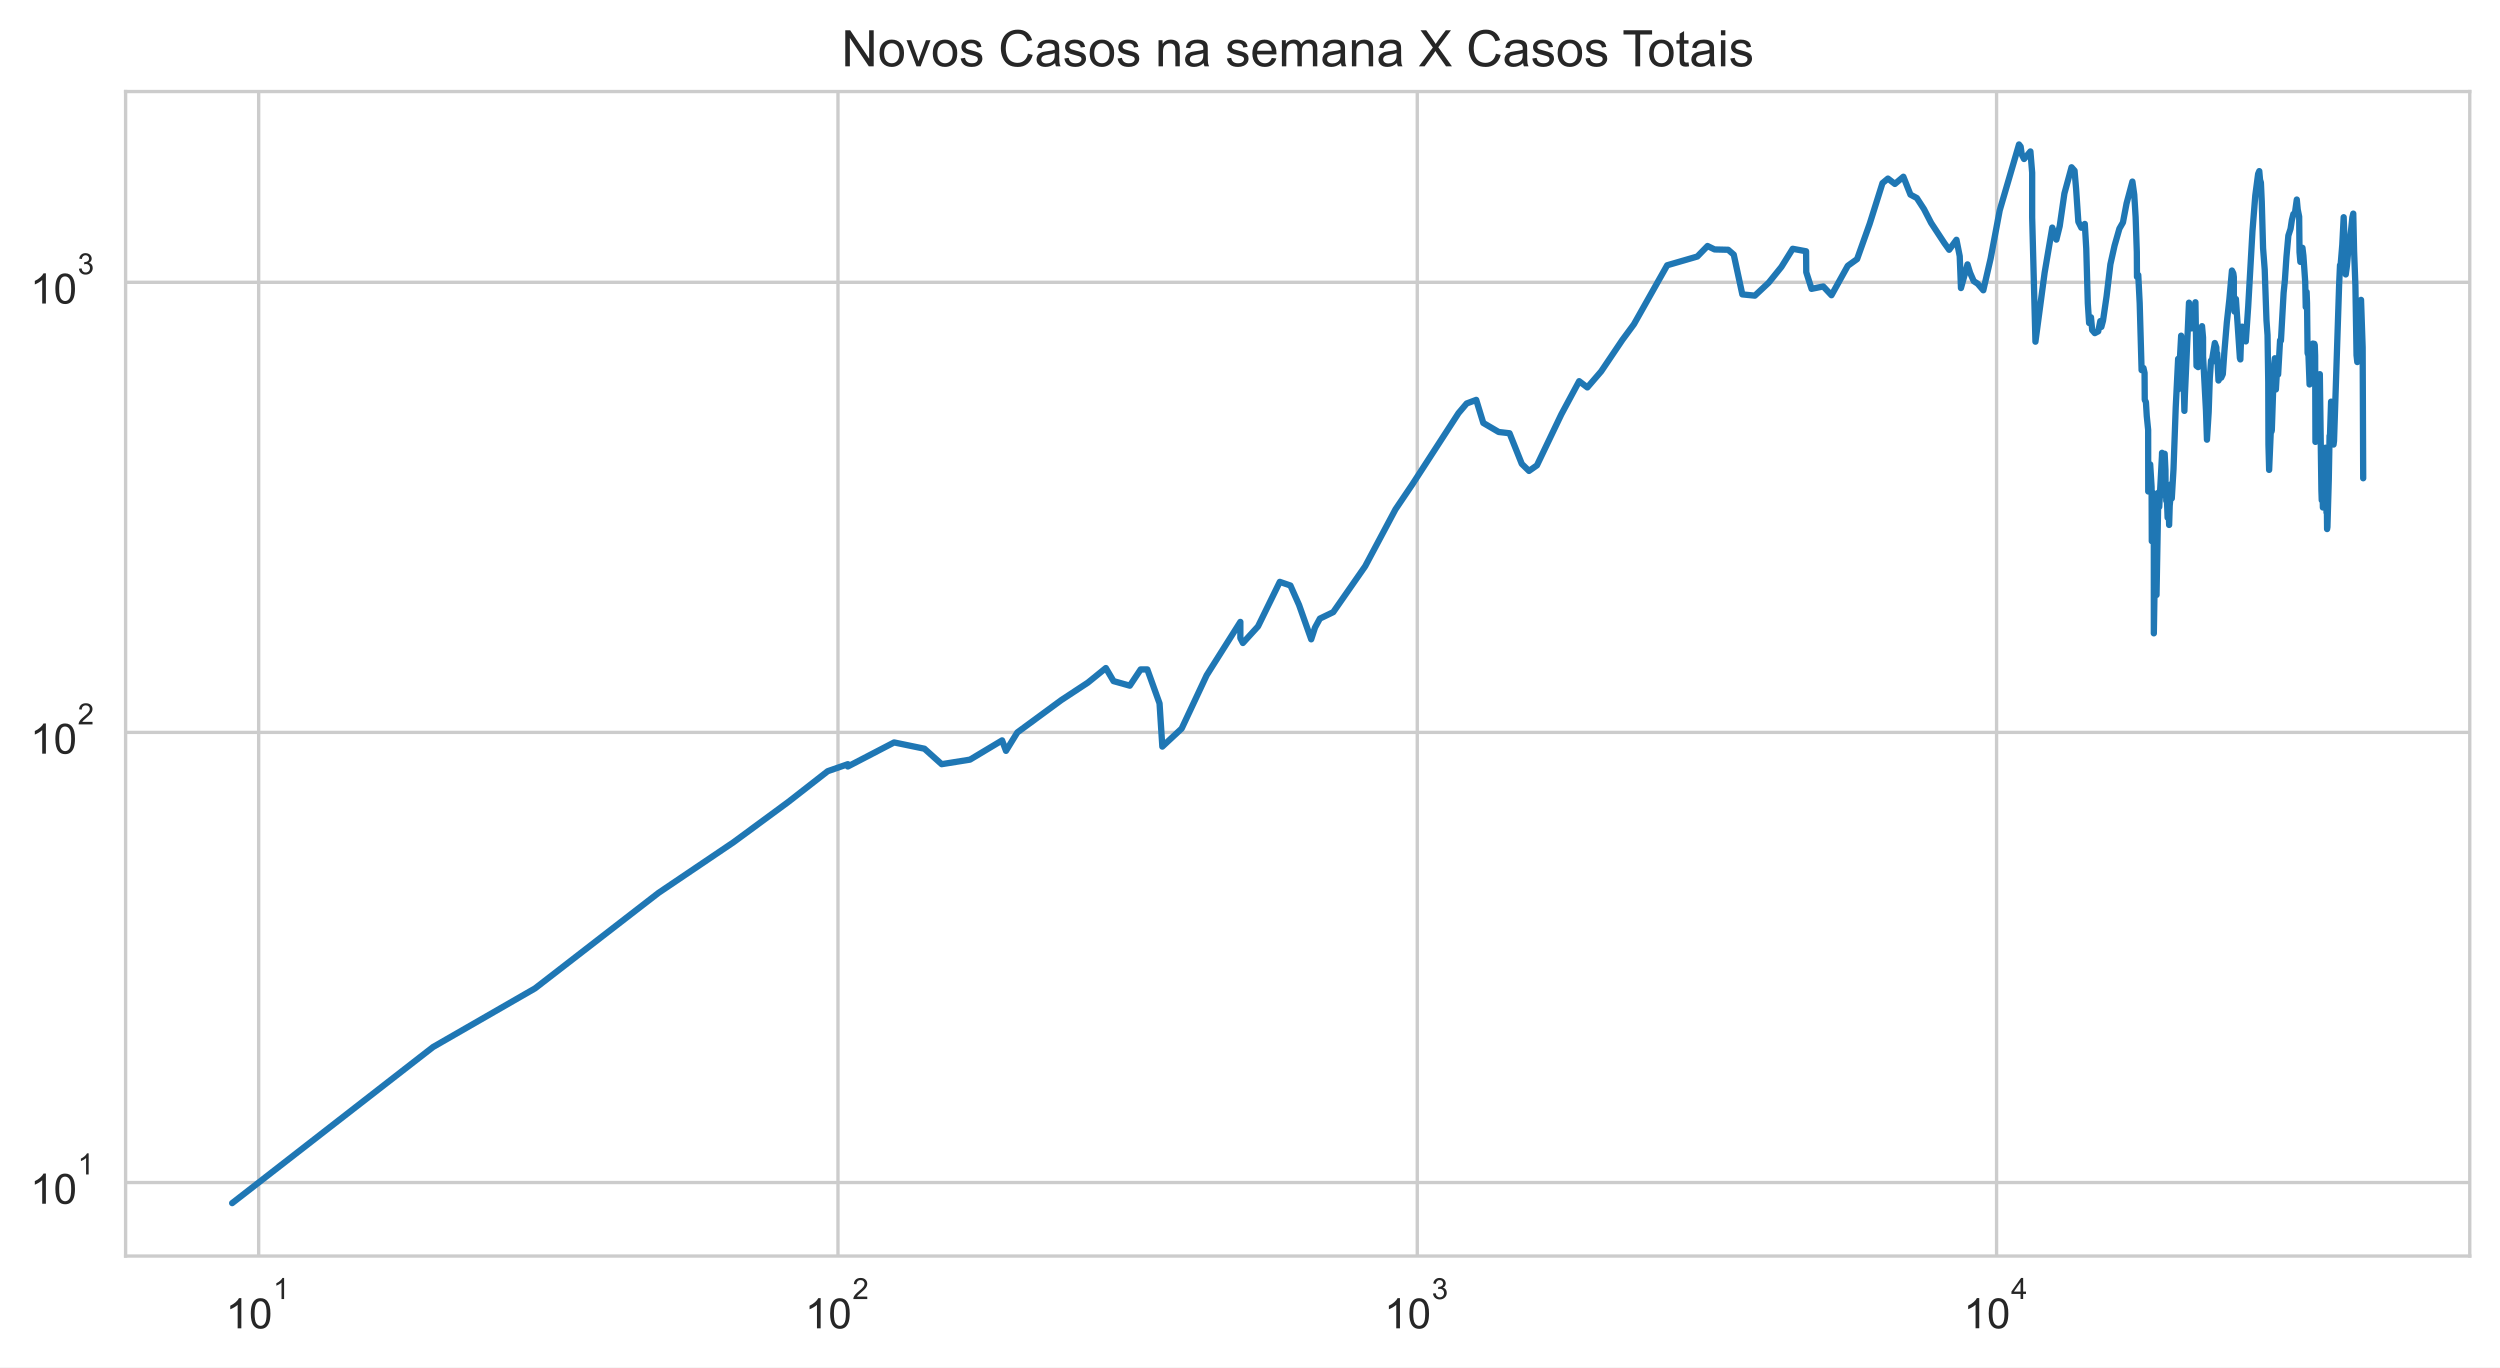
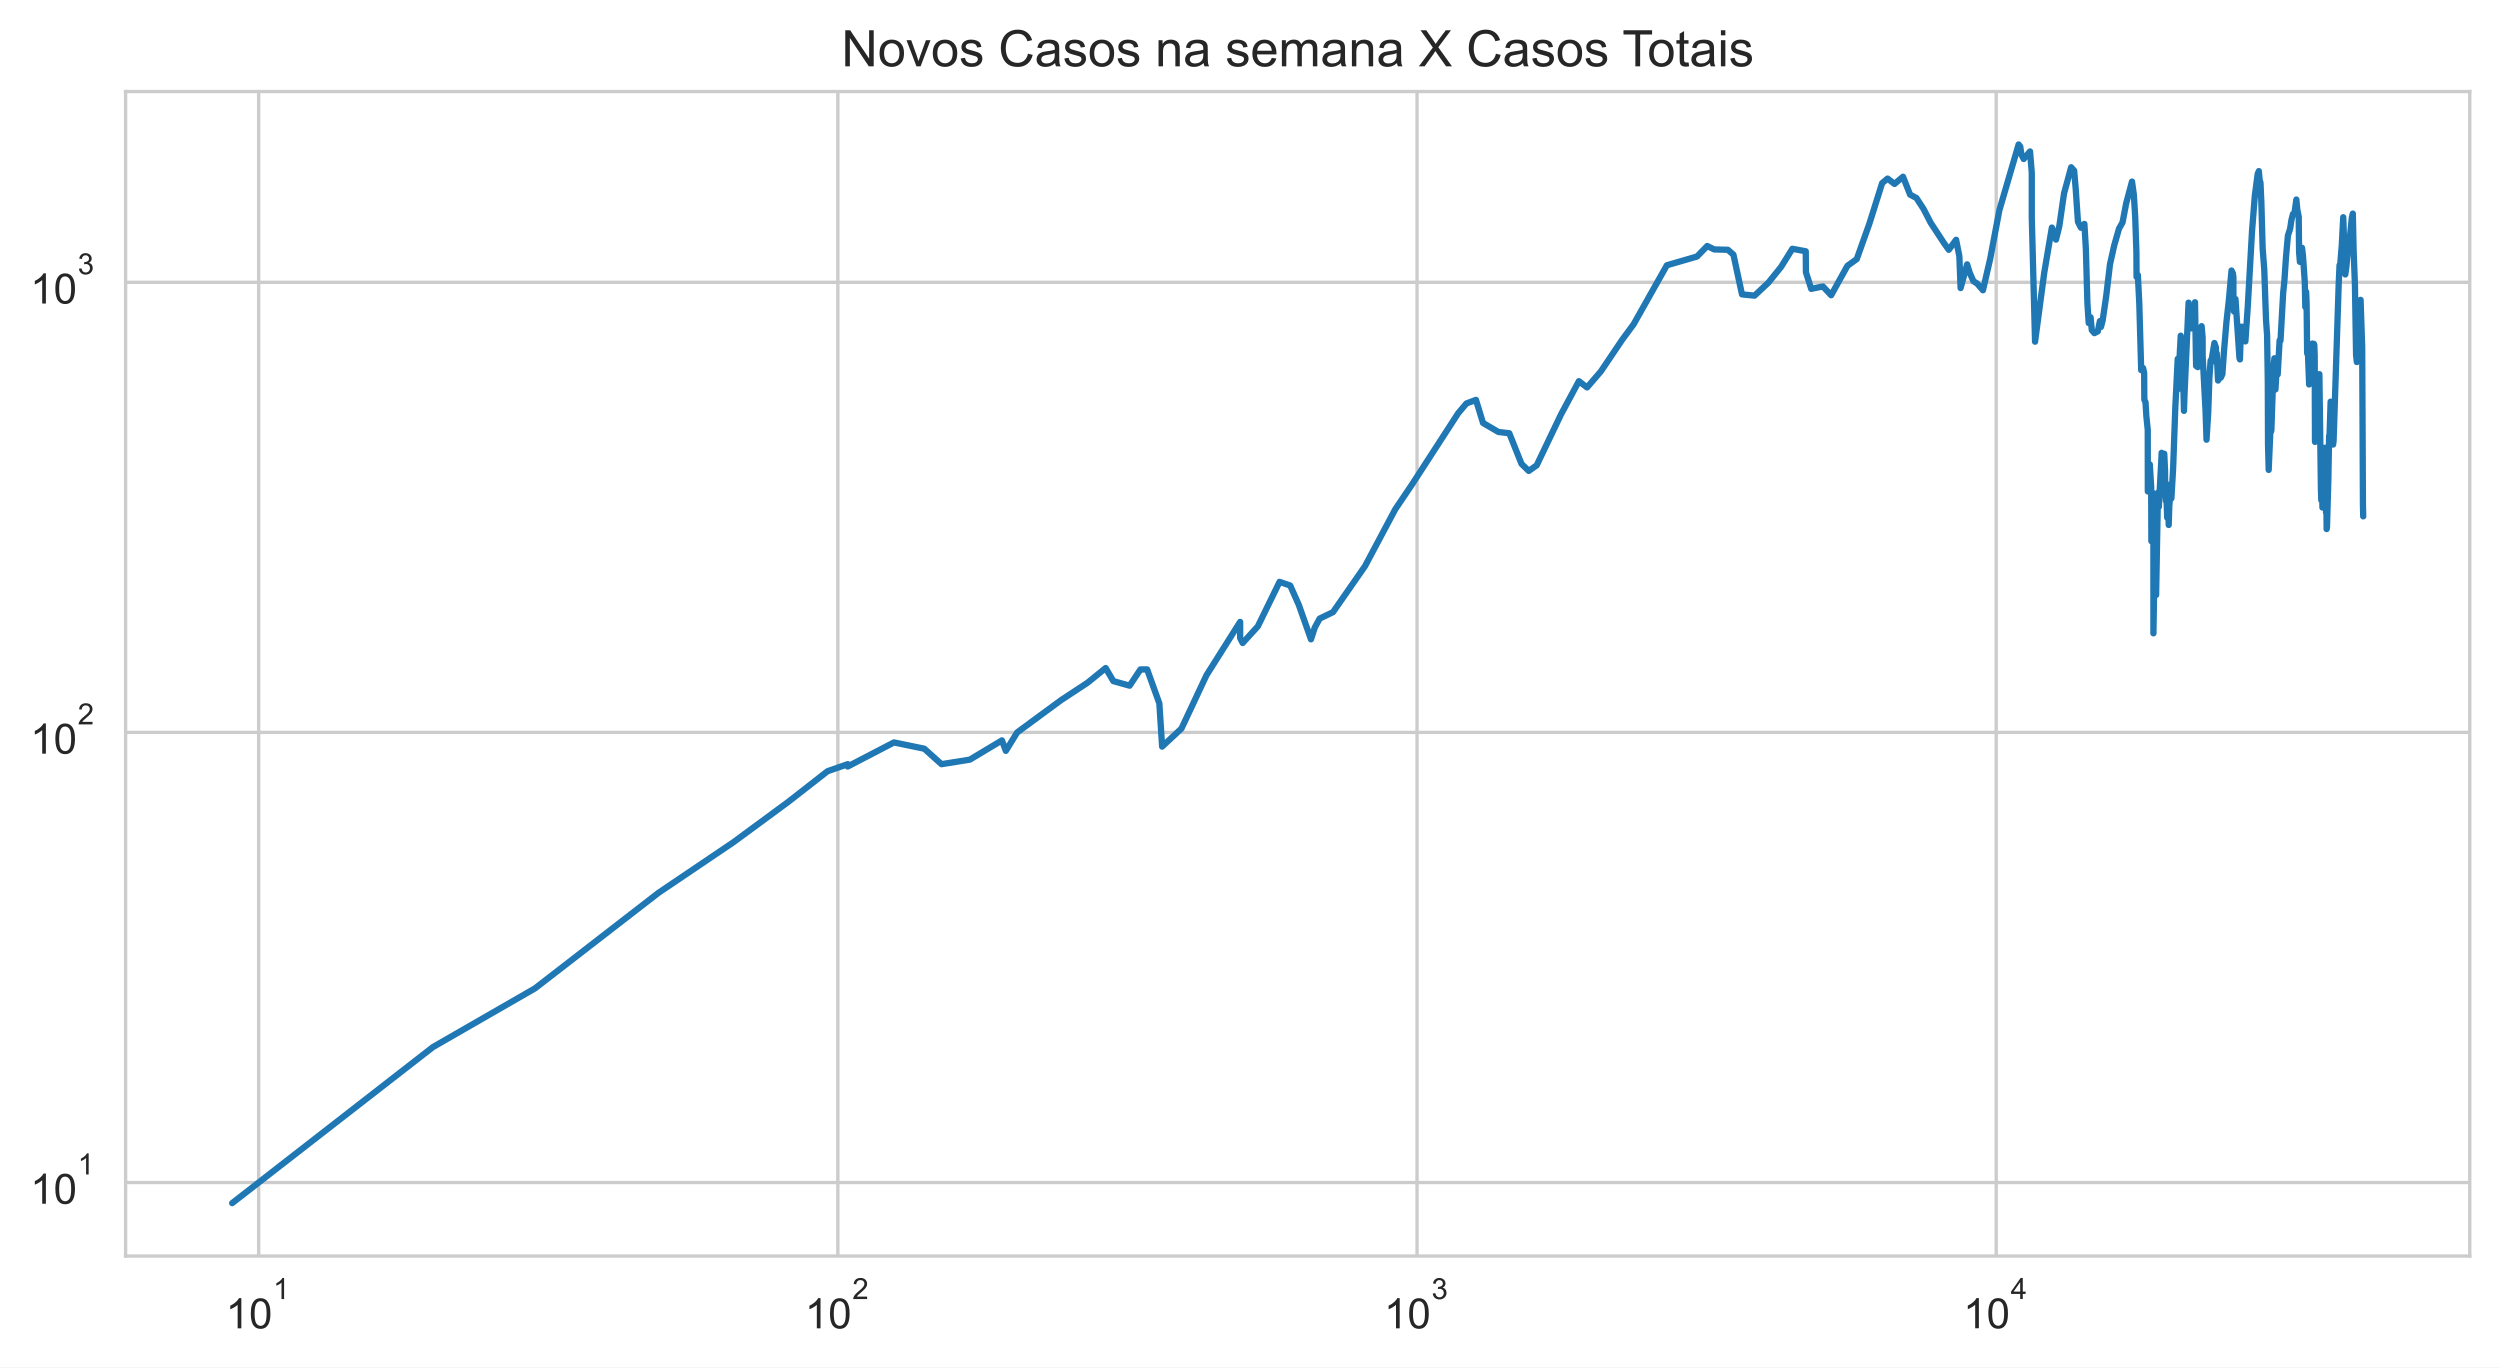
<svg xmlns="http://www.w3.org/2000/svg" xmlns:xlink="http://www.w3.org/1999/xlink" height="325.489pt" version="1.1" viewBox="0 0 595.1 325.489" width="595.1pt">
  <defs>
    <style type="text/css">*{stroke-linecap:butt;stroke-linejoin:round;}</style>
  </defs>
  <g id="figure_1">
    <g id="patch_1">
      <path d="M 0 325.489  L 595.1 325.489  L 595.1 0  L 0 0  z " style="fill:#ffffff;" />
    </g>
    <g id="axes_1">
      <g id="patch_2">
        <path d="M 29.9 298.989  L 587.9 298.989  L 587.9 21.789  L 29.9 21.789  z " style="fill:#ffffff;" />
      </g>
      <g id="matplotlib.axis_1">
        <g id="xtick_1">
          <g id="line2d_1">
-             <path clip-path="url(#pa74aa57297)" d="M 61.573 298.989  L 61.573 21.789  " style="fill:none;stroke:#cccccc;stroke-linecap:round;stroke-width:0.8;" />
+             <path clip-path="url(#p1a466a23d7)" d="M 61.572 298.989  L 61.572 21.789  " style="fill:none;stroke:#cccccc;stroke-linecap:round;stroke-width:0.8;" />
          </g>
          <g id="text_1">
-             <g style="fill:#262626;" transform="translate(53.72348 316.3019)scale(0.1 -0.1)">
+             <g style="fill:#262626;" transform="translate(53.72213 316.3019)scale(0.1 -0.1)">
              <defs>
                <path d="M 2384 0  L 1822 0  L 1822 3584  Q 1619 3391 1289 3197  Q 959 3003 697 2906  L 697 3450  Q 1169 3672 1522 3987  Q 1875 4303 2022 4600  L 2384 4600  L 2384 0  z " id="ArialMT-31" transform="scale(0.015625)" />
                <path d="M 266 2259  Q 266 3072 433 3567  Q 600 4063 929 4331  Q 1259 4600 1759 4600  Q 2128 4600 2406 4451  Q 2684 4303 2865 4023  Q 3047 3744 3150 3342  Q 3253 2941 3253 2259  Q 3253 1453 3087 958  Q 2922 463 2592 192  Q 2263 -78 1759 -78  Q 1097 -78 719 397  Q 266 969 266 2259  z M 844 2259  Q 844 1131 1108 757  Q 1372 384 1759 384  Q 2147 384 2411 759  Q 2675 1134 2675 2259  Q 2675 3391 2411 3762  Q 2147 4134 1753 4134  Q 1366 4134 1134 3806  Q 844 3388 844 2259  z " id="ArialMT-30" transform="scale(0.015625)" />
              </defs>
              <use transform="translate(0 0.99375)" xlink:href="#ArialMT-31" />
              <use transform="translate(55.61523 0.99375)" xlink:href="#ArialMT-30" />
              <use transform="translate(112.9728 70.6875)scale(0.7)" xlink:href="#ArialMT-31" />
            </g>
          </g>
        </g>
        <g id="xtick_2">
          <g id="line2d_2">
-             <path clip-path="url(#pa74aa57297)" d="M 199.471 298.989  L 199.471 21.789  " style="fill:none;stroke:#cccccc;stroke-linecap:round;stroke-width:0.8;" />
+             <path clip-path="url(#p1a466a23d7)" d="M 199.44 298.989  L 199.44 21.789  " style="fill:none;stroke:#cccccc;stroke-linecap:round;stroke-width:0.8;" />
          </g>
          <g id="text_2">
-             <g style="fill:#262626;" transform="translate(191.6211 316.3019)scale(0.1 -0.1)">
+             <g style="fill:#262626;" transform="translate(191.5902 316.3019)scale(0.1 -0.1)">
              <defs>
                <path d="M 3222 541  L 3222 0  L 194 0  Q 188 203 259 391  Q 375 700 629 1000  Q 884 1300 1366 1694  Q 2113 2306 2375 2664  Q 2638 3022 2638 3341  Q 2638 3675 2398 3904  Q 2159 4134 1775 4134  Q 1369 4134 1125 3890  Q 881 3647 878 3216  L 300 3275  Q 359 3922 746 4261  Q 1134 4600 1788 4600  Q 2447 4600 2831 4234  Q 3216 3869 3216 3328  Q 3216 3053 3103 2787  Q 2991 2522 2730 2228  Q 2469 1934 1863 1422  Q 1356 997 1212 845  Q 1069 694 975 541  L 3222 541  z " id="ArialMT-32" transform="scale(0.015625)" />
              </defs>
              <use transform="translate(0 0.99375)" xlink:href="#ArialMT-31" />
              <use transform="translate(55.61523 0.99375)" xlink:href="#ArialMT-30" />
              <use transform="translate(112.9728 70.6875)scale(0.7)" xlink:href="#ArialMT-32" />
            </g>
          </g>
        </g>
        <g id="xtick_3">
          <g id="line2d_3">
-             <path clip-path="url(#pa74aa57297)" d="M 337.369 298.989  L 337.369 21.789  " style="fill:none;stroke:#cccccc;stroke-linecap:round;stroke-width:0.8;" />
+             <path clip-path="url(#p1a466a23d7)" d="M 337.308 298.989  L 337.308 21.789  " style="fill:none;stroke:#cccccc;stroke-linecap:round;stroke-width:0.8;" />
          </g>
          <g id="text_3">
-             <g style="fill:#262626;" transform="translate(329.5186 316.3019)scale(0.1 -0.1)">
+             <g style="fill:#262626;" transform="translate(329.4582 316.3019)scale(0.1 -0.1)">
              <defs>
                <path d="M 269 1209  L 831 1284  Q 928 806 1161 595  Q 1394 384 1728 384  Q 2125 384 2398 659  Q 2672 934 2672 1341  Q 2672 1728 2419 1979  Q 2166 2231 1775 2231  Q 1616 2231 1378 2169  L 1441 2663  Q 1497 2656 1531 2656  Q 1891 2656 2178 2843  Q 2466 3031 2466 3422  Q 2466 3731 2256 3934  Q 2047 4138 1716 4138  Q 1388 4138 1169 3931  Q 950 3725 888 3313  L 325 3413  Q 428 3978 793 4289  Q 1159 4600 1703 4600  Q 2078 4600 2393 4439  Q 2709 4278 2876 4000  Q 3044 3722 3044 3409  Q 3044 3113 2884 2869  Q 2725 2625 2413 2481  Q 2819 2388 3044 2092  Q 3269 1797 3269 1353  Q 3269 753 2831 336  Q 2394 -81 1725 -81  Q 1122 -81 723 278  Q 325 638 269 1209  z " id="ArialMT-33" transform="scale(0.015625)" />
              </defs>
              <use transform="translate(0 0.99375)" xlink:href="#ArialMT-31" />
              <use transform="translate(55.61523 0.99375)" xlink:href="#ArialMT-30" />
              <use transform="translate(112.9728 70.6875)scale(0.7)" xlink:href="#ArialMT-33" />
            </g>
          </g>
        </g>
        <g id="xtick_4">
          <g id="line2d_4">
-             <path clip-path="url(#pa74aa57297)" d="M 475.266 298.989  L 475.266 21.789  " style="fill:none;stroke:#cccccc;stroke-linecap:round;stroke-width:0.8;" />
+             <path clip-path="url(#p1a466a23d7)" d="M 475.176 298.989  L 475.176 21.789  " style="fill:none;stroke:#cccccc;stroke-linecap:round;stroke-width:0.8;" />
          </g>
          <g id="text_4">
-             <g style="fill:#262626;" transform="translate(467.4162 316.2019)scale(0.1 -0.1)">
+             <g style="fill:#262626;" transform="translate(467.3263 316.2019)scale(0.1 -0.1)">
              <defs>
                <path d="M 2069 0  L 2069 1097  L 81 1097  L 81 1613  L 2172 4581  L 2631 4581  L 2631 1613  L 3250 1613  L 3250 1097  L 2631 1097  L 2631 0  L 2069 0  z M 2069 1613  L 2069 3678  L 634 1613  L 2069 1613  z " id="ArialMT-34" transform="scale(0.015625)" />
              </defs>
              <use transform="translate(0 0.201563)" xlink:href="#ArialMT-31" />
              <use transform="translate(55.61523 0.201563)" xlink:href="#ArialMT-30" />
              <use transform="translate(112.9728 69.89531)scale(0.7)" xlink:href="#ArialMT-34" />
            </g>
          </g>
        </g>
        <g id="xtick_5" />
        <g id="xtick_6" />
        <g id="xtick_7" />
        <g id="xtick_8" />
        <g id="xtick_9" />
        <g id="xtick_10" />
        <g id="xtick_11" />
        <g id="xtick_12" />
        <g id="xtick_13" />
        <g id="xtick_14" />
        <g id="xtick_15" />
        <g id="xtick_16" />
        <g id="xtick_17" />
        <g id="xtick_18" />
        <g id="xtick_19" />
        <g id="xtick_20" />
        <g id="xtick_21" />
        <g id="xtick_22" />
        <g id="xtick_23" />
        <g id="xtick_24" />
        <g id="xtick_25" />
        <g id="xtick_26" />
        <g id="xtick_27" />
        <g id="xtick_28" />
        <g id="xtick_29" />
        <g id="xtick_30" />
        <g id="xtick_31" />
        <g id="xtick_32" />
        <g id="xtick_33" />
        <g id="xtick_34" />
        <g id="xtick_35" />
        <g id="xtick_36" />
        <g id="xtick_37" />
      </g>
      <g id="matplotlib.axis_2">
        <g id="ytick_1">
          <g id="line2d_5">
-             <path clip-path="url(#pa74aa57297)" d="M 29.9 281.487  L 587.9 281.487  " style="fill:none;stroke:#cccccc;stroke-linecap:round;stroke-width:0.8;" />
+             <path clip-path="url(#p1a466a23d7)" d="M 29.9 281.487  L 587.9 281.487  " style="fill:none;stroke:#cccccc;stroke-linecap:round;stroke-width:0.8;" />
          </g>
          <g id="text_5">
            <g style="fill:#262626;" transform="translate(7.2 286.643)scale(0.1 -0.1)">
              <use transform="translate(0 0.99375)" xlink:href="#ArialMT-31" />
              <use transform="translate(55.61523 0.99375)" xlink:href="#ArialMT-30" />
              <use transform="translate(112.9728 70.6875)scale(0.7)" xlink:href="#ArialMT-31" />
            </g>
          </g>
        </g>
        <g id="ytick_2">
          <g id="line2d_6">
-             <path clip-path="url(#pa74aa57297)" d="M 29.9 174.342  L 587.9 174.342  " style="fill:none;stroke:#cccccc;stroke-linecap:round;stroke-width:0.8;" />
+             <path clip-path="url(#p1a466a23d7)" d="M 29.9 174.342  L 587.9 174.342  " style="fill:none;stroke:#cccccc;stroke-linecap:round;stroke-width:0.8;" />
          </g>
          <g id="text_6">
            <g style="fill:#262626;" transform="translate(7.2 179.4987)scale(0.1 -0.1)">
              <use transform="translate(0 0.99375)" xlink:href="#ArialMT-31" />
              <use transform="translate(55.61523 0.99375)" xlink:href="#ArialMT-30" />
              <use transform="translate(112.9728 70.6875)scale(0.7)" xlink:href="#ArialMT-32" />
            </g>
          </g>
        </g>
        <g id="ytick_3">
          <g id="line2d_7">
-             <path clip-path="url(#pa74aa57297)" d="M 29.9 67.198  L 587.9 67.198  " style="fill:none;stroke:#cccccc;stroke-linecap:round;stroke-width:0.8;" />
+             <path clip-path="url(#p1a466a23d7)" d="M 29.9 67.198  L 587.9 67.198  " style="fill:none;stroke:#cccccc;stroke-linecap:round;stroke-width:0.8;" />
          </g>
          <g id="text_7">
            <g style="fill:#262626;" transform="translate(7.2 72.35434)scale(0.1 -0.1)">
              <use transform="translate(0 0.99375)" xlink:href="#ArialMT-31" />
              <use transform="translate(55.61523 0.99375)" xlink:href="#ArialMT-30" />
              <use transform="translate(112.9728 70.6875)scale(0.7)" xlink:href="#ArialMT-33" />
            </g>
          </g>
        </g>
        <g id="ytick_4" />
        <g id="ytick_5" />
        <g id="ytick_6" />
        <g id="ytick_7" />
        <g id="ytick_8" />
        <g id="ytick_9" />
        <g id="ytick_10" />
        <g id="ytick_11" />
        <g id="ytick_12" />
        <g id="ytick_13" />
        <g id="ytick_14" />
        <g id="ytick_15" />
        <g id="ytick_16" />
        <g id="ytick_17" />
        <g id="ytick_18" />
        <g id="ytick_19" />
        <g id="ytick_20" />
        <g id="ytick_21" />
        <g id="ytick_22" />
        <g id="ytick_23" />
      </g>
      <g id="line2d_8">
-         <path clip-path="url(#pa74aa57297)" d="M 55.264 286.389  L 103.085 249.233  L 127.367 235.269  L 156.75 212.544  L 174.587 200.499  L 187.586 190.939  L 197.026 183.577  L 201.82 181.905  L 201.82 182.455  L 212.835 176.729  L 220.048 178.222  L 224.152 181.905  L 230.896 180.823  L 238.538 176.242  L 239.466 178.731  L 242.168 174.342  L 252.645 166.641  L 258.955 162.493  L 263.235 159.019  L 265.065 162.134  L 268.943 163.22  L 271.515 159.355  L 273.112 159.355  L 276.017 167.436  L 276.681 177.719  L 281.284 173.421  L 287.241 160.724  L 295.255 148.037  L 295.255 151.894  L 295.857 153.057  L 299.46 149.107  L 304.643 138.508  L 307.174 139.377  L 309.221 143.988  L 312.12 152.182  L 313.026 149.378  L 314.184 147.251  L 317.361 145.716  L 324.97 134.783  L 332.179 121.248  L 336.22 115.258  L 347.179 98.348  L 349.13 96.043  L 351.399 95.186  L 353.081 100.678  L 356.744 102.829  L 359.331 103.13  L 362.247 110.42  L 363.962 112.1  L 365.852 110.775  L 371.665 98.622  L 375.903 90.736  L 377.853 92.226  L 381.142 88.403  L 386.199 80.896  L 388.944 77.176  L 396.853 63.145  L 404.034 61.06  L 406.464 58.559  L 408.14 59.378  L 411.376 59.457  L 412.702 60.614  L 414.743 70.077  L 417.728 70.375  L 421.017 67.291  L 424.05 63.531  L 426.736 59.221  L 429.922 59.813  L 429.96 64.795  L 431.223 68.76  L 434.006 68.186  L 435.965 70.276  L 439.843 63.274  L 442.062 61.676  L 445.072 53.234  L 448.107 43.587  L 449.403 42.507  L 451.058 43.783  L 453.079 42.071  L 454.764 46.327  L 456.279 47.137  L 457.99 49.78  L 459.684 53.062  L 462.838 57.869  L 463.977 59.457  L 465.716 57.076  L 466.491 60.979  L 466.788 68.567  L 468.341 62.933  L 468.963 64.928  L 469.828 66.92  L 470.759 67.525  L 472.106 69.098  L 473.854 61.511  L 476.01 50.069  L 480.603 34.389  L 480.991 34.898  L 481.267 36.796  L 481.807 37.848  L 483.318 36.051  L 483.735 41.105  L 483.735 51.741  L 484.515 81.335  L 486.702 64.928  L 488.52 54.174  L 489.5 57.039  L 490.293 53.823  L 491.41 46.061  L 493.11 39.821  L 493.826 40.629  L 494.194 44.951  L 494.729 52.788  L 495.438 54.209  L 496.266 53.303  L 496.611 59.182  L 496.979 72.152  L 497.291 76.889  L 497.737 75.533  L 498.024 78.581  L 498.648 79.3  L 499.461 78.879  L 499.955 76.432  L 500.208 77.815  L 500.605 76.319  L 501.451 70.525  L 502.353 62.933  L 503.346 58.482  L 504.504 54.42  L 505.344 52.959  L 506.207 48.424  L 507.599 43.224  L 508.037 46.357  L 508.362 51.674  L 508.647 60.012  L 508.685 65.913  L 508.992 65.463  L 509.332 72.204  L 509.785 88.11  L 510.231 87.603  L 510.491 88.772  L 510.534 95.186  L 510.813 95.699  L 511.017 99.081  L 511.346 102.331  L 511.366 116.989  L 511.621 116.989  L 511.83 110.538  L 512.164 115.916  L 512.212 128.819  L 512.473 117.261  L 512.695 128.47  L 512.698 150.759  L 512.983 133.605  L 513.339 141.626  L 513.339 141.626  L 513.781 117.261  L 513.986 120.657  L 514.628 108.573  L 514.65 107.787  L 514.65 114.997  L 515.058 108.686  L 515.277 108.01  L 515.461 111.856  L 515.513 118.226  L 515.656 118.226  L 515.656 119.212  L 515.72 116.315  L 515.976 123.222  L 516.23 121.248  L 516.339 124.96  L 516.48 120.364  L 516.664 118.365  L 516.795 115.258  L 516.972 118.646  L 517.379 111.735  L 517.908 97.005  L 518.481 85.418  L 518.501 92.706  L 519.201 79.907  L 519.474 82.549  L 519.742 88.403  L 519.97 97.806  L 520.095 94.012  L 520.095 94.012  L 521.067 72.049  L 521.472 77.292  L 521.694 78.167  L 522.018 76.774  L 522.6 71.946  L 522.6 71.946  L 522.857 87.1  L 523.24 87.387  L 523.738 80.337  L 524.171 77.64  L 524.411 80.337  L 524.419 85.144  L 524.427 84.939  L 525.106 97.716  L 525.343 104.666  L 525.754 98.076  L 526.019 90.046  L 526.313 85.833  L 526.568 85.556  L 527.215 81.651  L 527.574 82.678  L 527.654 86.252  L 527.776 84.129  L 528.087 90.582  L 528.46 89.895  L 528.74 89.895  L 529.117 89.068  L 529.503 83.596  L 530.072 76.774  L 530.675 71.281  L 531.29 64.399  L 531.615 65.061  L 531.741 65.958  L 531.741 69.978  L 531.893 74.162  L 532.234 71.179  L 533.182 85.212  L 533.293 85.556  L 533.411 82.098  L 533.719 77.756  L 533.953 80.337  L 534.314 79.846  L 534.593 81.272  L 535.159 72.988  L 536.175 55.026  L 536.847 46.536  L 537.524 41.398  L 537.797 40.734  L 537.976 42.781  L 538.185 43.475  L 538.392 48.083  L 538.701 59.065  L 539.09 64.18  L 539.509 76.206  L 539.763 79.785  L 539.932 91.046  L 539.982 105.825  L 540.143 111.856  L 540.599 101.254  L 540.706 102.729  L 540.782 102.43  L 541.285 87.387  L 541.502 85.281  L 541.597 91.279  L 541.751 92.706  L 542.072 87.243  L 542.287 89.143  L 542.745 81.021  L 542.954 81.084  L 543.593 69.683  L 543.889 66.781  L 544.267 61.142  L 544.721 56.076  L 545.244 54.456  L 545.556 52.38  L 545.918 50.947  L 546.243 51.013  L 546.728 47.501  L 546.951 49.876  L 547.292 51.575  L 547.378 60.012  L 547.577 62.342  L 548.075 58.987  L 548.303 60.897  L 548.735 67.152  L 548.856 73.094  L 549.065 69.487  L 549.166 72.152  L 549.298 84.062  L 549.508 84.6  L 549.768 91.514  L 549.926 89.743  L 550.417 82.162  L 550.557 81.779  L 550.744 82.484  L 550.898 81.842  L 551.006 82.162  L 551.097 84.667  L 551.167 105.189  L 551.746 91.357  L 551.894 91.514  L 552.125 89.895  L 552.129 91.671  L 552.211 89.068  L 552.585 116.718  L 552.667 119.069  L 552.733 113.969  L 552.792 115.783  L 552.862 116.182  L 552.936 120.804  L 553.034 116.853  L 553.129 118.505  L 553.482 107.234  L 553.562 106.578  L 553.662 111.493  L 553.759 111.252  L 553.799 121.997  L 553.88 119.64  L 553.939 125.936  L 554.023 125.445  L 554.344 114.224  L 554.531 103.738  L 554.596 104.666  L 554.89 95.613  L 554.975 101.546  L 555.138 99.452  L 555.475 105.825  L 555.589 104.979  L 555.749 100.202  L 556.806 67.713  L 557.015 63.103  L 557.167 63.018  L 557.557 58.213  L 557.889 51.708  L 558.383 65.328  L 558.653 63.359  L 559.244 56.74  L 559.407 57.188  L 559.954 51.741  L 560.171 50.849  L 560.371 59.853  L 560.678 67.901  L 560.949 84.532  L 561.128 86.182  L 561.309 81.335  L 561.393 82.939  L 562.022 71.382  L 562.404 82.678  L 562.536 113.842  L 562.536 113.842  " style="fill:none;stroke:#1f77b4;stroke-linecap:round;stroke-width:1.5;" />
+         <path clip-path="url(#p1a466a23d7)" d="M 55.264 286.389  L 103.075 249.233  L 127.352 235.269  L 156.728 212.544  L 174.561 200.499  L 187.558 190.939  L 196.996 183.577  L 201.789 181.905  L 201.789 182.455  L 212.801 176.729  L 220.013 178.222  L 224.115 181.905  L 230.858 180.823  L 238.498 176.242  L 239.427 178.731  L 242.128 174.342  L 252.603 166.641  L 258.911 162.493  L 263.19 159.019  L 265.02 162.134  L 268.897 163.22  L 271.469 159.355  L 273.065 159.355  L 275.97 167.436  L 276.633 177.719  L 281.235 173.421  L 287.192 160.724  L 295.204 148.037  L 295.204 151.894  L 295.806 153.057  L 299.408 149.107  L 304.589 138.508  L 307.12 139.377  L 309.167 143.988  L 312.065 152.182  L 312.971 149.378  L 314.128 147.251  L 317.305 145.716  L 324.913 134.783  L 332.12 121.248  L 336.16 115.258  L 347.117 98.348  L 349.067 96.043  L 351.336 95.186  L 353.017 100.678  L 356.68 102.829  L 359.266 103.13  L 362.181 110.42  L 363.896 112.1  L 365.786 110.775  L 371.597 98.622  L 375.834 90.736  L 377.784 92.226  L 381.073 88.403  L 386.128 80.896  L 388.873 77.176  L 396.779 63.145  L 403.96 61.06  L 406.388 58.559  L 408.065 59.378  L 411.3 59.457  L 412.625 60.614  L 414.666 70.077  L 417.65 70.375  L 420.938 67.291  L 423.971 63.531  L 426.656 59.221  L 429.841 59.813  L 429.88 64.795  L 431.142 68.76  L 433.925 68.186  L 435.884 70.276  L 439.76 63.274  L 441.98 61.676  L 444.988 53.234  L 448.023 43.587  L 449.318 42.507  L 450.974 43.783  L 452.993 42.071  L 454.678 46.327  L 456.193 47.137  L 457.903 49.78  L 459.597 53.062  L 462.751 57.869  L 463.89 59.457  L 465.628 57.076  L 466.403 60.979  L 466.7 68.567  L 468.253 62.933  L 468.874 64.928  L 469.74 66.92  L 470.67 67.525  L 472.017 69.098  L 473.765 61.511  L 475.92 50.069  L 480.512 34.389  L 480.899 34.898  L 481.176 36.796  L 481.715 37.848  L 483.226 36.051  L 483.643 41.105  L 483.643 51.741  L 484.423 81.335  L 486.609 64.928  L 488.427 54.174  L 489.407 57.039  L 490.2 53.823  L 491.317 46.061  L 493.016 39.821  L 493.732 40.629  L 494.1 44.951  L 494.634 52.788  L 495.344 54.209  L 496.172 53.303  L 496.517 59.182  L 496.885 72.152  L 497.196 76.889  L 497.642 75.533  L 497.93 78.581  L 498.553 79.3  L 499.366 78.879  L 499.859 76.432  L 500.113 77.815  L 500.51 76.319  L 501.355 70.525  L 502.257 62.933  L 503.25 58.482  L 504.408 54.42  L 505.247 52.959  L 506.111 48.424  L 507.502 43.224  L 507.94 46.357  L 508.265 51.674  L 508.55 60.012  L 508.588 65.913  L 508.895 65.463  L 509.235 72.204  L 509.688 88.11  L 510.134 87.603  L 510.393 88.772  L 510.437 95.186  L 510.715 95.699  L 510.92 99.081  L 511.249 102.331  L 511.268 116.989  L 511.523 116.989  L 511.732 110.538  L 512.066 115.916  L 512.114 128.819  L 512.375 117.261  L 512.597 128.47  L 512.6 150.759  L 512.885 133.605  L 513.241 141.626  L 513.241 141.626  L 513.683 117.261  L 513.887 120.657  L 514.53 108.573  L 514.552 107.787  L 514.552 114.997  L 514.96 108.686  L 515.178 108.01  L 515.362 111.856  L 515.414 118.226  L 515.558 118.226  L 515.558 119.212  L 515.622 116.315  L 515.877 123.222  L 516.131 121.248  L 516.24 124.96  L 516.382 120.364  L 516.565 118.365  L 516.697 115.258  L 516.873 118.646  L 517.28 111.735  L 517.809 97.005  L 518.382 85.418  L 518.402 92.706  L 519.102 79.907  L 519.374 82.549  L 519.643 88.403  L 519.87 97.806  L 519.995 94.012  L 519.995 94.012  L 520.967 72.049  L 521.373 77.292  L 521.594 78.167  L 521.918 76.774  L 522.5 71.946  L 522.5 71.946  L 522.757 87.1  L 523.14 87.387  L 523.638 80.337  L 524.071 77.64  L 524.311 80.337  L 524.319 85.144  L 524.327 84.939  L 525.005 97.716  L 525.242 104.666  L 525.653 98.076  L 525.918 90.046  L 526.212 85.833  L 526.467 85.556  L 527.114 81.651  L 527.473 82.678  L 527.553 86.252  L 527.675 84.129  L 527.986 90.582  L 528.359 89.895  L 528.639 89.895  L 529.015 89.068  L 529.401 83.596  L 529.97 76.774  L 530.574 71.281  L 531.188 64.399  L 531.513 65.061  L 531.639 65.958  L 531.639 69.978  L 531.791 74.162  L 532.132 71.179  L 533.079 85.212  L 533.191 85.556  L 533.309 82.098  L 533.616 77.756  L 533.851 80.337  L 534.211 79.846  L 534.49 81.272  L 535.056 72.988  L 536.072 55.026  L 536.744 46.536  L 537.421 41.398  L 537.693 40.734  L 537.872 42.781  L 538.082 43.475  L 538.289 48.083  L 538.597 59.065  L 538.986 64.18  L 539.405 76.206  L 539.659 79.785  L 539.828 91.046  L 539.879 105.825  L 540.039 111.856  L 540.495 101.254  L 540.602 102.729  L 540.678 102.43  L 541.181 87.387  L 541.397 85.281  L 541.492 91.279  L 541.647 92.706  L 541.967 87.243  L 542.183 89.143  L 542.641 81.021  L 542.85 81.084  L 543.488 69.683  L 543.784 66.781  L 544.162 61.142  L 544.616 56.076  L 545.139 54.456  L 545.451 52.38  L 545.813 50.947  L 546.138 51.013  L 546.623 47.501  L 546.846 49.876  L 547.187 51.575  L 547.273 60.012  L 547.472 62.342  L 547.969 58.987  L 548.198 60.897  L 548.63 67.152  L 548.751 73.094  L 548.959 69.487  L 549.06 72.152  L 549.192 84.062  L 549.402 84.6  L 549.662 91.514  L 549.82 89.743  L 550.311 82.162  L 550.45 81.779  L 550.637 82.484  L 550.792 81.842  L 550.9 82.162  L 550.991 84.667  L 551.06 105.189  L 551.639 91.357  L 551.788 91.514  L 552.019 89.895  L 552.022 91.671  L 552.105 89.068  L 552.478 116.718  L 552.561 119.069  L 552.626 113.969  L 552.685 115.783  L 552.756 116.182  L 552.83 120.804  L 552.928 116.853  L 553.022 118.505  L 553.375 107.234  L 553.455 106.578  L 553.555 111.493  L 553.652 111.252  L 553.692 121.997  L 553.773 119.64  L 553.833 125.936  L 553.916 125.445  L 554.237 114.224  L 554.424 103.738  L 554.489 104.666  L 554.783 95.613  L 554.868 101.546  L 555.031 99.452  L 555.368 105.825  L 555.482 104.979  L 555.642 100.202  L 556.699 67.713  L 556.907 63.103  L 557.06 63.018  L 557.449 58.213  L 557.782 51.708  L 558.275 65.328  L 558.545 63.359  L 559.136 56.74  L 559.299 57.188  L 559.846 51.741  L 560.063 50.849  L 560.263 59.853  L 560.57 67.901  L 560.841 84.532  L 561.02 86.182  L 561.201 81.335  L 561.285 82.939  L 561.914 71.382  L 562.295 82.678  L 562.472 119.929  L 562.536 122.912  L 562.536 122.912  " style="fill:none;stroke:#1f77b4;stroke-linecap:round;stroke-width:1.5;" />
      </g>
      <g id="patch_3">
        <path d="M 29.9 298.989  L 29.9 21.789  " style="fill:none;stroke:#cccccc;stroke-linecap:square;stroke-linejoin:miter;stroke-width:0.8;" />
      </g>
      <g id="patch_4">
        <path d="M 587.9 298.989  L 587.9 21.789  " style="fill:none;stroke:#cccccc;stroke-linecap:square;stroke-linejoin:miter;stroke-width:0.8;" />
      </g>
      <g id="patch_5">
        <path d="M 29.9 298.989  L 587.9 298.989  " style="fill:none;stroke:#cccccc;stroke-linecap:square;stroke-linejoin:miter;stroke-width:0.8;" />
      </g>
      <g id="patch_6">
        <path d="M 29.9 21.789  L 587.9 21.789  " style="fill:none;stroke:#cccccc;stroke-linecap:square;stroke-linejoin:miter;stroke-width:0.8;" />
      </g>
      <g id="text_8">
        <g style="fill:#262626;" transform="translate(200.2953 15.78937)scale(0.12 -0.12)">
          <defs>
            <path d="M 488 0  L 488 4581  L 1109 4581  L 3516 984  L 3516 4581  L 4097 4581  L 4097 0  L 3475 0  L 1069 3600  L 1069 0  L 488 0  z " id="ArialMT-4e" transform="scale(0.015625)" />
            <path d="M 213 1659  Q 213 2581 725 3025  Q 1153 3394 1769 3394  Q 2453 3394 2887 2945  Q 3322 2497 3322 1706  Q 3322 1066 3130 698  Q 2938 331 2570 128  Q 2203 -75 1769 -75  Q 1072 -75 642 372  Q 213 819 213 1659  z M 791 1659  Q 791 1022 1069 705  Q 1347 388 1769 388  Q 2188 388 2466 706  Q 2744 1025 2744 1678  Q 2744 2294 2464 2611  Q 2184 2928 1769 2928  Q 1347 2928 1069 2612  Q 791 2297 791 1659  z " id="ArialMT-6f" transform="scale(0.015625)" />
            <path d="M 1344 0  L 81 3319  L 675 3319  L 1388 1331  Q 1503 1009 1600 663  Q 1675 925 1809 1294  L 2547 3319  L 3125 3319  L 1869 0  L 1344 0  z " id="ArialMT-76" transform="scale(0.015625)" />
            <path d="M 197 991  L 753 1078  Q 800 744 1014 566  Q 1228 388 1613 388  Q 2000 388 2187 545  Q 2375 703 2375 916  Q 2375 1106 2209 1216  Q 2094 1291 1634 1406  Q 1016 1563 777 1677  Q 538 1791 414 1992  Q 291 2194 291 2438  Q 291 2659 392 2848  Q 494 3038 669 3163  Q 800 3259 1026 3326  Q 1253 3394 1513 3394  Q 1903 3394 2198 3281  Q 2494 3169 2634 2976  Q 2775 2784 2828 2463  L 2278 2388  Q 2241 2644 2061 2787  Q 1881 2931 1553 2931  Q 1166 2931 1000 2803  Q 834 2675 834 2503  Q 834 2394 903 2306  Q 972 2216 1119 2156  Q 1203 2125 1616 2013  Q 2213 1853 2448 1751  Q 2684 1650 2818 1456  Q 2953 1263 2953 975  Q 2953 694 2789 445  Q 2625 197 2315 61  Q 2006 -75 1616 -75  Q 969 -75 630 194  Q 291 463 197 991  z " id="ArialMT-73" transform="scale(0.015625)" />
            <path id="ArialMT-20" transform="scale(0.015625)" />
            <path d="M 3763 1606  L 4369 1453  Q 4178 706 3683 314  Q 3188 -78 2472 -78  Q 1731 -78 1267 223  Q 803 525 561 1097  Q 319 1669 319 2325  Q 319 3041 592 3573  Q 866 4106 1370 4382  Q 1875 4659 2481 4659  Q 3169 4659 3637 4309  Q 4106 3959 4291 3325  L 3694 3184  Q 3534 3684 3231 3912  Q 2928 4141 2469 4141  Q 1941 4141 1586 3887  Q 1231 3634 1087 3207  Q 944 2781 944 2328  Q 944 1744 1114 1308  Q 1284 872 1643 656  Q 2003 441 2422 441  Q 2931 441 3284 734  Q 3638 1028 3763 1606  z " id="ArialMT-43" transform="scale(0.015625)" />
            <path d="M 2588 409  Q 2275 144 1986 34  Q 1697 -75 1366 -75  Q 819 -75 525 192  Q 231 459 231 875  Q 231 1119 342 1320  Q 453 1522 633 1644  Q 813 1766 1038 1828  Q 1203 1872 1538 1913  Q 2219 1994 2541 2106  Q 2544 2222 2544 2253  Q 2544 2597 2384 2738  Q 2169 2928 1744 2928  Q 1347 2928 1158 2789  Q 969 2650 878 2297  L 328 2372  Q 403 2725 575 2942  Q 747 3159 1072 3276  Q 1397 3394 1825 3394  Q 2250 3394 2515 3294  Q 2781 3194 2906 3042  Q 3031 2891 3081 2659  Q 3109 2516 3109 2141  L 3109 1391  Q 3109 606 3145 398  Q 3181 191 3288 0  L 2700 0  Q 2613 175 2588 409  z M 2541 1666  Q 2234 1541 1622 1453  Q 1275 1403 1131 1340  Q 988 1278 909 1158  Q 831 1038 831 891  Q 831 666 1001 516  Q 1172 366 1500 366  Q 1825 366 2078 508  Q 2331 650 2450 897  Q 2541 1088 2541 1459  L 2541 1666  z " id="ArialMT-61" transform="scale(0.015625)" />
            <path d="M 422 0  L 422 3319  L 928 3319  L 928 2847  Q 1294 3394 1984 3394  Q 2284 3394 2536 3286  Q 2788 3178 2913 3003  Q 3038 2828 3088 2588  Q 3119 2431 3119 2041  L 3119 0  L 2556 0  L 2556 2019  Q 2556 2363 2490 2533  Q 2425 2703 2258 2804  Q 2091 2906 1866 2906  Q 1506 2906 1245 2678  Q 984 2450 984 1813  L 984 0  L 422 0  z " id="ArialMT-6e" transform="scale(0.015625)" />
            <path d="M 2694 1069  L 3275 997  Q 3138 488 2766 206  Q 2394 -75 1816 -75  Q 1088 -75 661 373  Q 234 822 234 1631  Q 234 2469 665 2931  Q 1097 3394 1784 3394  Q 2450 3394 2872 2941  Q 3294 2488 3294 1666  Q 3294 1616 3291 1516  L 816 1516  Q 847 969 1125 678  Q 1403 388 1819 388  Q 2128 388 2347 550  Q 2566 713 2694 1069  z M 847 1978  L 2700 1978  Q 2663 2397 2488 2606  Q 2219 2931 1791 2931  Q 1403 2931 1139 2672  Q 875 2413 847 1978  z " id="ArialMT-65" transform="scale(0.015625)" />
            <path d="M 422 0  L 422 3319  L 925 3319  L 925 2853  Q 1081 3097 1340 3245  Q 1600 3394 1931 3394  Q 2300 3394 2536 3241  Q 2772 3088 2869 2813  Q 3263 3394 3894 3394  Q 4388 3394 4653 3120  Q 4919 2847 4919 2278  L 4919 0  L 4359 0  L 4359 2091  Q 4359 2428 4304 2576  Q 4250 2725 4106 2815  Q 3963 2906 3769 2906  Q 3419 2906 3187 2673  Q 2956 2441 2956 1928  L 2956 0  L 2394 0  L 2394 2156  Q 2394 2531 2256 2718  Q 2119 2906 1806 2906  Q 1569 2906 1367 2781  Q 1166 2656 1075 2415  Q 984 2175 984 1722  L 984 0  L 422 0  z " id="ArialMT-6d" transform="scale(0.015625)" />
            <path d="M 28 0  L 1800 2388  L 238 4581  L 959 4581  L 1791 3406  Q 2050 3041 2159 2844  Q 2313 3094 2522 3366  L 3444 4581  L 4103 4581  L 2494 2422  L 4228 0  L 3478 0  L 2325 1634  Q 2228 1775 2125 1941  Q 1972 1691 1906 1597  L 756 0  L 28 0  z " id="ArialMT-58" transform="scale(0.015625)" />
            <path d="M 1659 0  L 1659 4041  L 150 4041  L 150 4581  L 3781 4581  L 3781 4041  L 2266 4041  L 2266 0  L 1659 0  z " id="ArialMT-54" transform="scale(0.015625)" />
            <path d="M 1650 503  L 1731 6  Q 1494 -44 1306 -44  Q 1000 -44 831 53  Q 663 150 594 308  Q 525 466 525 972  L 525 2881  L 113 2881  L 113 3319  L 525 3319  L 525 4141  L 1084 4478  L 1084 3319  L 1650 3319  L 1650 2881  L 1084 2881  L 1084 941  Q 1084 700 1114 631  Q 1144 563 1211 522  Q 1278 481 1403 481  Q 1497 481 1650 503  z " id="ArialMT-74" transform="scale(0.015625)" />
            <path d="M 425 3934  L 425 4581  L 988 4581  L 988 3934  L 425 3934  z M 425 0  L 425 3319  L 988 3319  L 988 0  L 425 0  z " id="ArialMT-69" transform="scale(0.015625)" />
          </defs>
          <use xlink:href="#ArialMT-4e" />
          <use x="72.217" xlink:href="#ArialMT-6f" />
          <use x="127.832" xlink:href="#ArialMT-76" />
          <use x="177.832" xlink:href="#ArialMT-6f" />
          <use x="233.447" xlink:href="#ArialMT-73" />
          <use x="283.447" xlink:href="#ArialMT-20" />
          <use x="311.23" xlink:href="#ArialMT-43" />
          <use x="383.447" xlink:href="#ArialMT-61" />
          <use x="439.062" xlink:href="#ArialMT-73" />
          <use x="489.062" xlink:href="#ArialMT-6f" />
          <use x="544.678" xlink:href="#ArialMT-73" />
          <use x="594.678" xlink:href="#ArialMT-20" />
          <use x="622.461" xlink:href="#ArialMT-6e" />
          <use x="678.076" xlink:href="#ArialMT-61" />
          <use x="733.691" xlink:href="#ArialMT-20" />
          <use x="761.475" xlink:href="#ArialMT-73" />
          <use x="811.475" xlink:href="#ArialMT-65" />
          <use x="867.09" xlink:href="#ArialMT-6d" />
          <use x="950.391" xlink:href="#ArialMT-61" />
          <use x="1006.006" xlink:href="#ArialMT-6e" />
          <use x="1061.621" xlink:href="#ArialMT-61" />
          <use x="1117.236" xlink:href="#ArialMT-20" />
          <use x="1145.02" xlink:href="#ArialMT-58" />
          <use x="1211.719" xlink:href="#ArialMT-20" />
          <use x="1239.502" xlink:href="#ArialMT-43" />
          <use x="1311.719" xlink:href="#ArialMT-61" />
          <use x="1367.334" xlink:href="#ArialMT-73" />
          <use x="1417.334" xlink:href="#ArialMT-6f" />
          <use x="1472.949" xlink:href="#ArialMT-73" />
          <use x="1522.949" xlink:href="#ArialMT-20" />
          <use x="1548.982" xlink:href="#ArialMT-54" />
          <use x="1598.941" xlink:href="#ArialMT-6f" />
          <use x="1654.557" xlink:href="#ArialMT-74" />
          <use x="1682.34" xlink:href="#ArialMT-61" />
          <use x="1737.955" xlink:href="#ArialMT-69" />
          <use x="1760.172" xlink:href="#ArialMT-73" />
        </g>
      </g>
    </g>
  </g>
  <defs>
-     <clipPath id="pa74aa57297">
+     <clipPath id="p1a466a23d7">
      <rect height="277.2" width="558" x="29.9" y="21.789" />
    </clipPath>
  </defs>
</svg>
